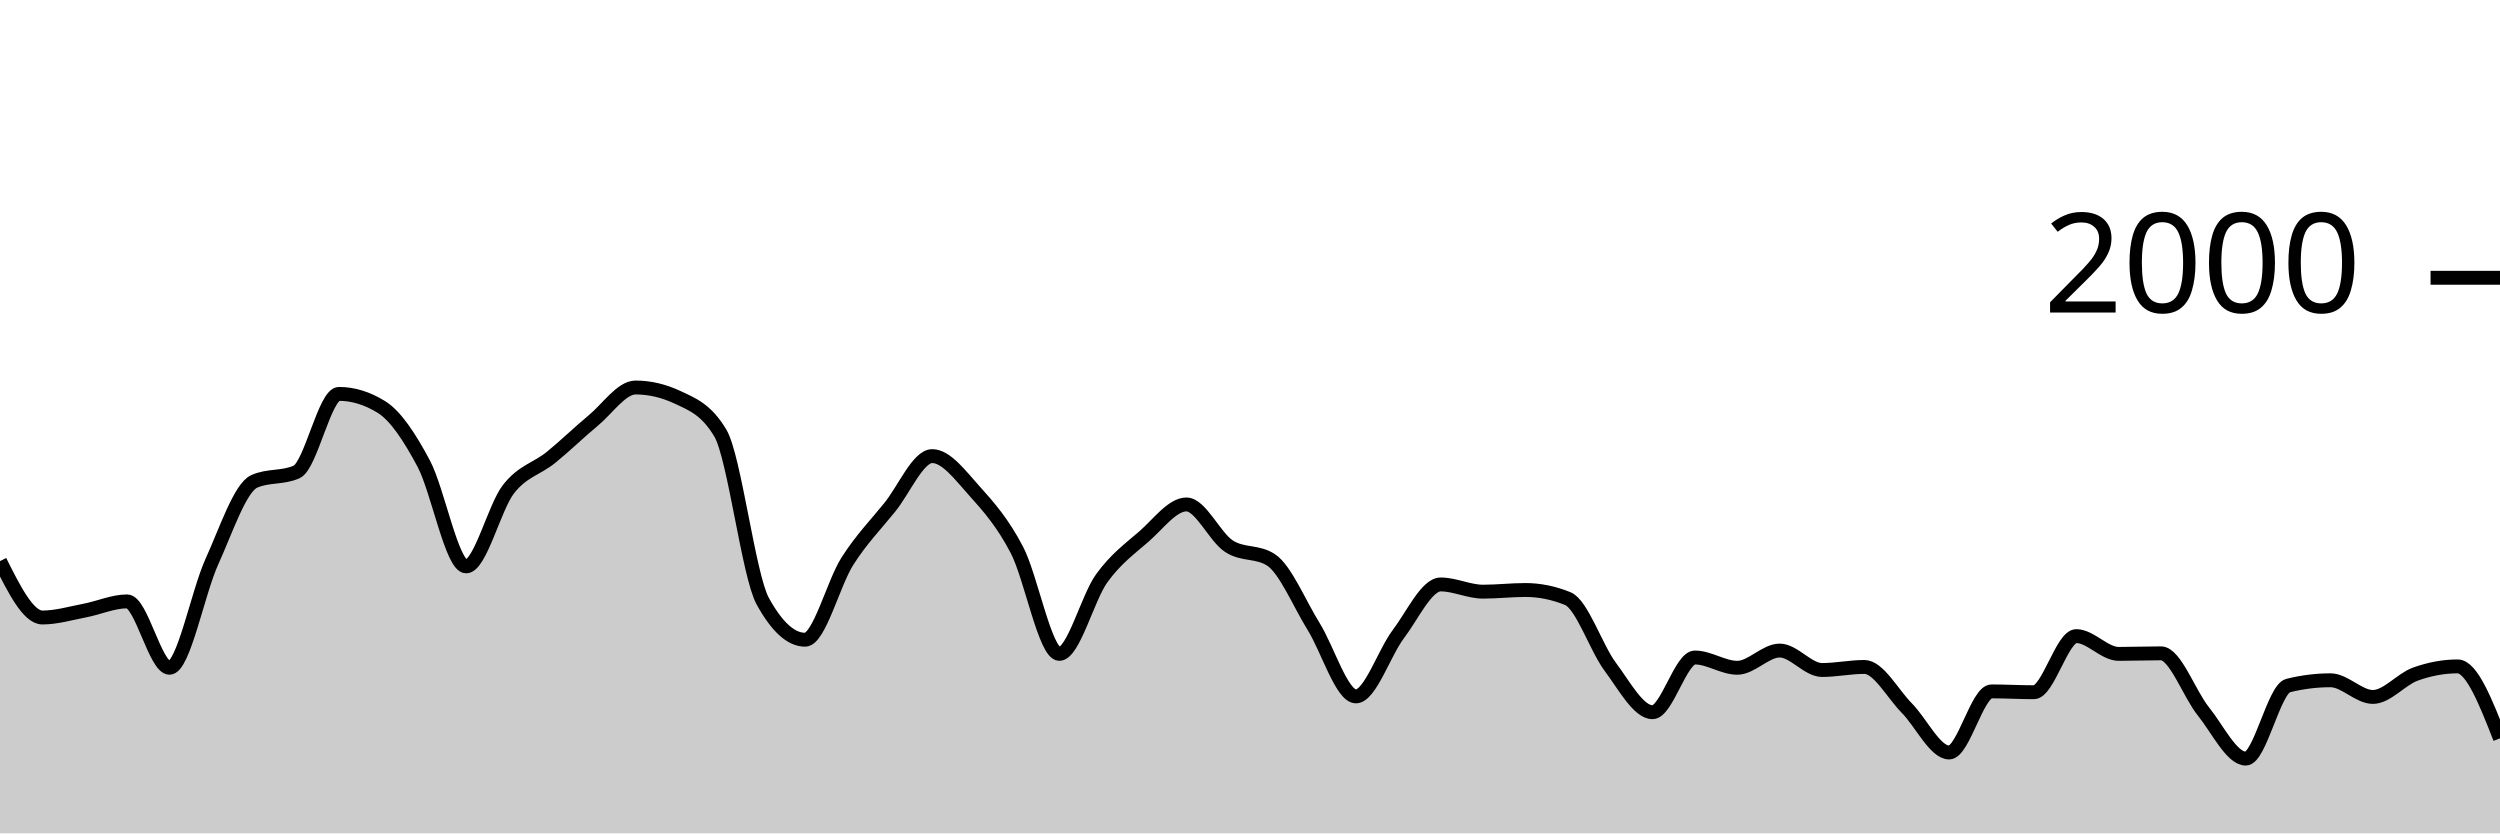
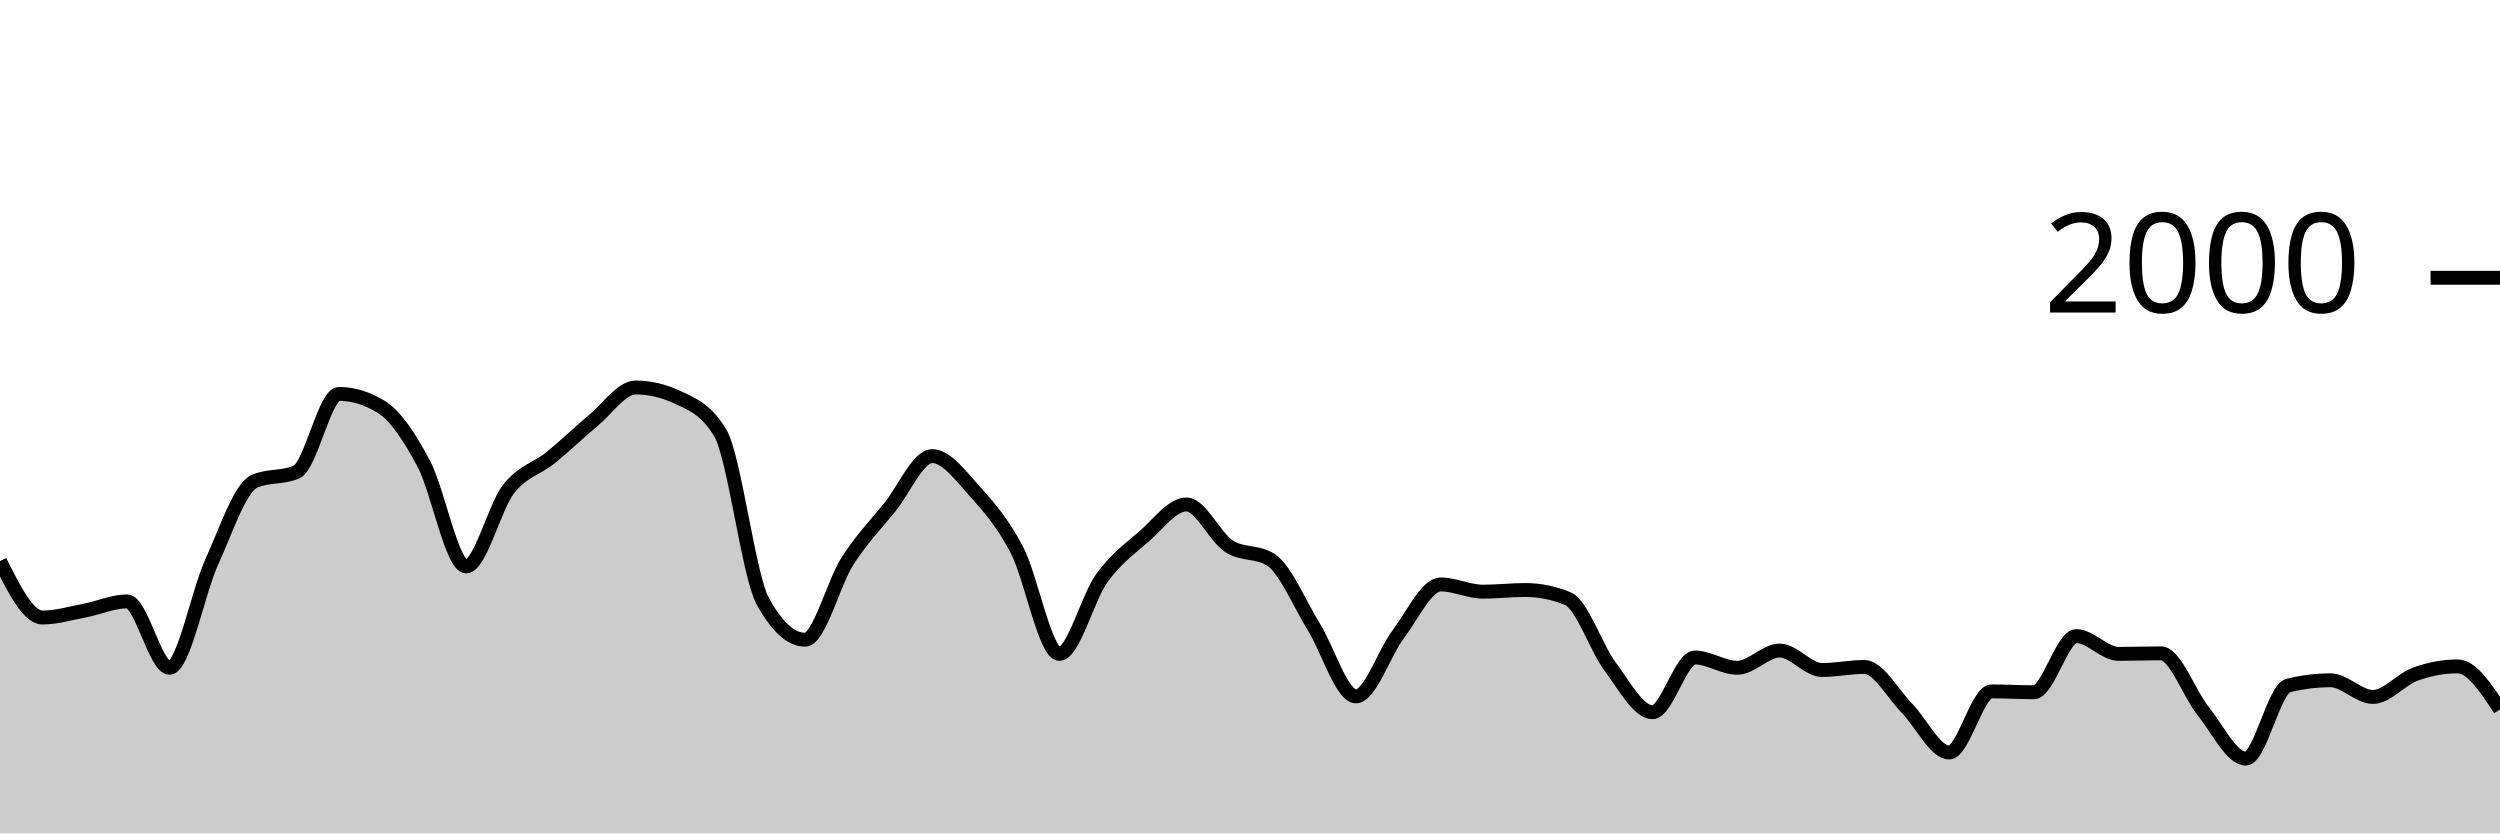
<svg xmlns="http://www.w3.org/2000/svg" viewBox="0 0 180 60">
  <g transform="translate(0,20)">
-     <path class="area" fill="rgba(0, 0, 0, 0.2)" d="M0,20.4C1.017,22.43,2.034,24.46,3.051,24.46C4.068,24.46,5.085,24.153,6.102,23.96C7.119,23.767,8.136,23.3,9.153,23.3C10.169,23.3,11.186,28.08,12.203,28.08C13.22,28.08,14.237,22.677,15.254,20.44C16.271,18.203,17.288,15.113,18.305,14.66C19.322,14.207,20.339,14.433,21.356,13.98C22.373,13.527,23.39,8.36,24.407,8.36C25.424,8.36,26.441,8.673,27.458,9.3C28.475,9.927,29.492,11.467,30.508,13.38C31.525,15.293,32.542,20.78,33.559,20.78C34.576,20.78,35.593,16.527,36.61,15.22C37.627,13.913,38.644,13.763,39.661,12.94C40.678,12.117,41.695,11.12,42.712,10.28C43.729,9.44,44.746,7.9,45.763,7.9C46.78,7.9,47.797,8.14,48.814,8.62C49.831,9.1,50.847,9.473,51.864,11.18C52.881,12.887,53.898,21.427,54.915,23.28C55.932,25.133,56.949,26.06,57.966,26.06C58.983,26.06,60,21.99,61.017,20.4C62.034,18.81,63.051,17.78,64.068,16.52C65.085,15.26,66.102,12.84,67.119,12.84C68.136,12.84,69.153,14.233,70.169,15.36C71.186,16.487,72.203,17.647,73.22,19.6C74.237,21.553,75.254,27.08,76.271,27.08C77.288,27.08,78.305,23.05,79.322,21.64C80.339,20.23,81.356,19.507,82.373,18.62C83.39,17.733,84.407,16.32,85.424,16.32C86.441,16.32,87.458,18.653,88.475,19.32C89.492,19.987,90.508,19.653,91.525,20.32C92.542,20.987,93.559,23.463,94.576,25.1C95.593,26.737,96.61,30.14,97.627,30.14C98.644,30.14,99.661,27.003,100.678,25.66C101.695,24.317,102.712,22.08,103.729,22.08C104.746,22.08,105.763,22.6,106.78,22.6C107.797,22.6,108.814,22.48,109.831,22.48C110.847,22.48,111.864,22.687,112.881,23.1C113.898,23.513,114.915,26.637,115.932,28C116.949,29.363,117.966,31.28,118.983,31.28C120,31.28,121.017,27.34,122.034,27.34C123.051,27.34,124.068,28.08,125.085,28.08C126.102,28.08,127.119,26.84,128.136,26.84C129.153,26.84,130.169,28.24,131.186,28.24C132.203,28.24,133.22,28.02,134.237,28.02C135.254,28.02,136.271,29.953,137.288,30.98C138.305,32.007,139.322,34.18,140.339,34.18C141.356,34.18,142.373,29.78,143.39,29.78C144.407,29.78,145.424,29.84,146.441,29.84C147.458,29.84,148.475,25.8,149.492,25.8C150.508,25.8,151.525,27.08,152.542,27.08C153.559,27.08,154.576,27.04,155.593,27.04C156.61,27.04,157.627,29.957,158.644,31.22C159.661,32.483,160.678,34.62,161.695,34.62C162.712,34.62,163.729,29.613,164.746,29.36C165.763,29.107,166.78,28.98,167.797,28.98C168.814,28.98,169.831,30.18,170.847,30.18C171.864,30.18,172.881,28.907,173.898,28.54C174.915,28.173,175.932,27.98,176.949,27.98C177.966,27.98,178.983,30.57,180,33.16L180,40C178.983,40,177.966,40,176.949,40C175.932,40,174.915,40,173.898,40C172.881,40,171.864,40,170.847,40C169.831,40,168.814,40,167.797,40C166.78,40,165.763,40,164.746,40C163.729,40,162.712,40,161.695,40C160.678,40,159.661,40,158.644,40C157.627,40,156.61,40,155.593,40C154.576,40,153.559,40,152.542,40C151.525,40,150.508,40,149.492,40C148.475,40,147.458,40,146.441,40C145.424,40,144.407,40,143.39,40C142.373,40,141.356,40,140.339,40C139.322,40,138.305,40,137.288,40C136.271,40,135.254,40,134.237,40C133.22,40,132.203,40,131.186,40C130.169,40,129.153,40,128.136,40C127.119,40,126.102,40,125.085,40C124.068,40,123.051,40,122.034,40C121.017,40,120,40,118.983,40C117.966,40,116.949,40,115.932,40C114.915,40,113.898,40,112.881,40C111.864,40,110.847,40,109.831,40C108.814,40,107.797,40,106.78,40C105.763,40,104.746,40,103.729,40C102.712,40,101.695,40,100.678,40C99.661,40,98.644,40,97.627,40C96.61,40,95.593,40,94.576,40C93.559,40,92.542,40,91.525,40C90.508,40,89.492,40,88.475,40C87.458,40,86.441,40,85.424,40C84.407,40,83.39,40,82.373,40C81.356,40,80.339,40,79.322,40C78.305,40,77.288,40,76.271,40C75.254,40,74.237,40,73.22,40C72.203,40,71.186,40,70.169,40C69.153,40,68.136,40,67.119,40C66.102,40,65.085,40,64.068,40C63.051,40,62.034,40,61.017,40C60,40,58.983,40,57.966,40C56.949,40,55.932,40,54.915,40C53.898,40,52.881,40,51.864,40C50.847,40,49.831,40,48.814,40C47.797,40,46.78,40,45.763,40C44.746,40,43.729,40,42.712,40C41.695,40,40.678,40,39.661,40C38.644,40,37.627,40,36.61,40C35.593,40,34.576,40,33.559,40C32.542,40,31.525,40,30.508,40C29.492,40,28.475,40,27.458,40C26.441,40,25.424,40,24.407,40C23.39,40,22.373,40,21.356,40C20.339,40,19.322,40,18.305,40C17.288,40,16.271,40,15.254,40C14.237,40,13.22,40,12.203,40C11.186,40,10.169,40,9.153,40C8.136,40,7.119,40,6.102,40C5.085,40,4.068,40,3.051,40C2.034,40,1.017,40,0,40Z" />
-     <path class="line" stroke="black" fill="none" d="M0,20.4C1.017,22.43,2.034,24.46,3.051,24.46C4.068,24.46,5.085,24.153,6.102,23.96C7.119,23.767,8.136,23.3,9.153,23.3C10.169,23.3,11.186,28.08,12.203,28.08C13.22,28.08,14.237,22.677,15.254,20.44C16.271,18.203,17.288,15.113,18.305,14.66C19.322,14.207,20.339,14.433,21.356,13.98C22.373,13.527,23.39,8.36,24.407,8.36C25.424,8.36,26.441,8.673,27.458,9.3C28.475,9.927,29.492,11.467,30.508,13.38C31.525,15.293,32.542,20.78,33.559,20.78C34.576,20.78,35.593,16.527,36.61,15.22C37.627,13.913,38.644,13.763,39.661,12.94C40.678,12.117,41.695,11.12,42.712,10.28C43.729,9.44,44.746,7.9,45.763,7.9C46.78,7.9,47.797,8.14,48.814,8.62C49.831,9.1,50.847,9.473,51.864,11.18C52.881,12.887,53.898,21.427,54.915,23.28C55.932,25.133,56.949,26.06,57.966,26.06C58.983,26.06,60,21.99,61.017,20.4C62.034,18.81,63.051,17.78,64.068,16.52C65.085,15.26,66.102,12.84,67.119,12.84C68.136,12.84,69.153,14.233,70.169,15.36C71.186,16.487,72.203,17.647,73.22,19.6C74.237,21.553,75.254,27.08,76.271,27.08C77.288,27.08,78.305,23.05,79.322,21.64C80.339,20.23,81.356,19.507,82.373,18.62C83.39,17.733,84.407,16.32,85.424,16.32C86.441,16.32,87.458,18.653,88.475,19.32C89.492,19.987,90.508,19.653,91.525,20.32C92.542,20.987,93.559,23.463,94.576,25.1C95.593,26.737,96.61,30.14,97.627,30.14C98.644,30.14,99.661,27.003,100.678,25.66C101.695,24.317,102.712,22.08,103.729,22.08C104.746,22.08,105.763,22.6,106.78,22.6C107.797,22.6,108.814,22.48,109.831,22.48C110.847,22.48,111.864,22.687,112.881,23.1C113.898,23.513,114.915,26.637,115.932,28C116.949,29.363,117.966,31.28,118.983,31.28C120,31.28,121.017,27.34,122.034,27.34C123.051,27.34,124.068,28.08,125.085,28.08C126.102,28.08,127.119,26.84,128.136,26.84C129.153,26.84,130.169,28.24,131.186,28.24C132.203,28.24,133.22,28.02,134.237,28.02C135.254,28.02,136.271,29.953,137.288,30.98C138.305,32.007,139.322,34.18,140.339,34.18C141.356,34.18,142.373,29.78,143.39,29.78C144.407,29.78,145.424,29.84,146.441,29.84C147.458,29.84,148.475,25.8,149.492,25.8C150.508,25.8,151.525,27.08,152.542,27.08C153.559,27.08,154.576,27.04,155.593,27.04C156.61,27.04,157.627,29.957,158.644,31.22C159.661,32.483,160.678,34.62,161.695,34.62C162.712,34.62,163.729,29.613,164.746,29.36C165.763,29.107,166.78,28.98,167.797,28.98C168.814,28.98,169.831,30.18,170.847,30.18C171.864,30.18,172.881,28.907,173.898,28.54C174.915,28.173,175.932,27.98,176.949,27.98C177.966,27.98,178.983,30.57,180,33.16" />
+     <path class="area" fill="rgba(0, 0, 0, 0.2)" d="M0,20.4C1.017,22.43,2.034,24.46,3.051,24.46C4.068,24.46,5.085,24.153,6.102,23.96C7.119,23.767,8.136,23.3,9.153,23.3C10.169,23.3,11.186,28.08,12.203,28.08C13.22,28.08,14.237,22.677,15.254,20.44C16.271,18.203,17.288,15.113,18.305,14.66C19.322,14.207,20.339,14.433,21.356,13.98C22.373,13.527,23.39,8.36,24.407,8.36C25.424,8.36,26.441,8.673,27.458,9.3C28.475,9.927,29.492,11.467,30.508,13.38C31.525,15.293,32.542,20.78,33.559,20.78C34.576,20.78,35.593,16.527,36.61,15.22C37.627,13.913,38.644,13.763,39.661,12.94C40.678,12.117,41.695,11.12,42.712,10.28C43.729,9.44,44.746,7.9,45.763,7.9C46.78,7.9,47.797,8.14,48.814,8.62C49.831,9.1,50.847,9.473,51.864,11.18C52.881,12.887,53.898,21.427,54.915,23.28C55.932,25.133,56.949,26.06,57.966,26.06C58.983,26.06,60,21.99,61.017,20.4C62.034,18.81,63.051,17.78,64.068,16.52C65.085,15.26,66.102,12.84,67.119,12.84C68.136,12.84,69.153,14.233,70.169,15.36C71.186,16.487,72.203,17.647,73.22,19.6C74.237,21.553,75.254,27.08,76.271,27.08C77.288,27.08,78.305,23.05,79.322,21.64C80.339,20.23,81.356,19.507,82.373,18.62C83.39,17.733,84.407,16.32,85.424,16.32C86.441,16.32,87.458,18.653,88.475,19.32C89.492,19.987,90.508,19.653,91.525,20.32C92.542,20.987,93.559,23.463,94.576,25.1C95.593,26.737,96.61,30.14,97.627,30.14C98.644,30.14,99.661,27.003,100.678,25.66C101.695,24.317,102.712,22.08,103.729,22.08C104.746,22.08,105.763,22.6,106.78,22.6C107.797,22.6,108.814,22.48,109.831,22.48C110.847,22.48,111.864,22.687,112.881,23.1C113.898,23.513,114.915,26.637,115.932,28C116.949,29.363,117.966,31.28,118.983,31.28C120,31.28,121.017,27.34,122.034,27.34C123.051,27.34,124.068,28.08,125.085,28.08C126.102,28.08,127.119,26.84,128.136,26.84C129.153,26.84,130.169,28.24,131.186,28.24C132.203,28.24,133.22,28.02,134.237,28.02C135.254,28.02,136.271,29.953,137.288,30.98C138.305,32.007,139.322,34.18,140.339,34.18C141.356,34.18,142.373,29.78,143.39,29.78C144.407,29.78,145.424,29.84,146.441,29.84C147.458,29.84,148.475,25.8,149.492,25.8C150.508,25.8,151.525,27.08,152.542,27.08C153.559,27.08,154.576,27.04,155.593,27.04C156.61,27.04,157.627,29.957,158.644,31.22C159.661,32.483,160.678,34.62,161.695,34.62C162.712,34.62,163.729,29.613,164.746,29.36C165.763,29.107,166.78,28.98,167.797,28.98C168.814,28.98,169.831,30.18,170.847,30.18C171.864,30.18,172.881,28.907,173.898,28.54C174.915,28.173,175.932,27.98,176.949,27.98C177.966,27.98,178.983,29.53,180,31.08L180,40C178.983,40,177.966,40,176.949,40C175.932,40,174.915,40,173.898,40C172.881,40,171.864,40,170.847,40C169.831,40,168.814,40,167.797,40C166.78,40,165.763,40,164.746,40C163.729,40,162.712,40,161.695,40C160.678,40,159.661,40,158.644,40C157.627,40,156.61,40,155.593,40C154.576,40,153.559,40,152.542,40C151.525,40,150.508,40,149.492,40C148.475,40,147.458,40,146.441,40C145.424,40,144.407,40,143.39,40C142.373,40,141.356,40,140.339,40C139.322,40,138.305,40,137.288,40C136.271,40,135.254,40,134.237,40C133.22,40,132.203,40,131.186,40C130.169,40,129.153,40,128.136,40C127.119,40,126.102,40,125.085,40C124.068,40,123.051,40,122.034,40C121.017,40,120,40,118.983,40C117.966,40,116.949,40,115.932,40C114.915,40,113.898,40,112.881,40C111.864,40,110.847,40,109.831,40C108.814,40,107.797,40,106.78,40C105.763,40,104.746,40,103.729,40C102.712,40,101.695,40,100.678,40C99.661,40,98.644,40,97.627,40C96.61,40,95.593,40,94.576,40C93.559,40,92.542,40,91.525,40C90.508,40,89.492,40,88.475,40C87.458,40,86.441,40,85.424,40C84.407,40,83.39,40,82.373,40C81.356,40,80.339,40,79.322,40C78.305,40,77.288,40,76.271,40C75.254,40,74.237,40,73.22,40C72.203,40,71.186,40,70.169,40C69.153,40,68.136,40,67.119,40C66.102,40,65.085,40,64.068,40C63.051,40,62.034,40,61.017,40C60,40,58.983,40,57.966,40C56.949,40,55.932,40,54.915,40C53.898,40,52.881,40,51.864,40C50.847,40,49.831,40,48.814,40C47.797,40,46.78,40,45.763,40C44.746,40,43.729,40,42.712,40C41.695,40,40.678,40,39.661,40C38.644,40,37.627,40,36.61,40C35.593,40,34.576,40,33.559,40C32.542,40,31.525,40,30.508,40C29.492,40,28.475,40,27.458,40C26.441,40,25.424,40,24.407,40C23.39,40,22.373,40,21.356,40C20.339,40,19.322,40,18.305,40C17.288,40,16.271,40,15.254,40C14.237,40,13.22,40,12.203,40C11.186,40,10.169,40,9.153,40C8.136,40,7.119,40,6.102,40C5.085,40,4.068,40,3.051,40C2.034,40,1.017,40,0,40Z" />
+     <path class="line" stroke="black" fill="none" d="M0,20.4C1.017,22.43,2.034,24.46,3.051,24.46C4.068,24.46,5.085,24.153,6.102,23.96C7.119,23.767,8.136,23.3,9.153,23.3C10.169,23.3,11.186,28.08,12.203,28.08C13.22,28.08,14.237,22.677,15.254,20.44C16.271,18.203,17.288,15.113,18.305,14.66C19.322,14.207,20.339,14.433,21.356,13.98C22.373,13.527,23.39,8.36,24.407,8.36C25.424,8.36,26.441,8.673,27.458,9.3C28.475,9.927,29.492,11.467,30.508,13.38C31.525,15.293,32.542,20.78,33.559,20.78C34.576,20.78,35.593,16.527,36.61,15.22C37.627,13.913,38.644,13.763,39.661,12.94C40.678,12.117,41.695,11.12,42.712,10.28C43.729,9.44,44.746,7.9,45.763,7.9C46.78,7.9,47.797,8.14,48.814,8.62C49.831,9.1,50.847,9.473,51.864,11.18C52.881,12.887,53.898,21.427,54.915,23.28C55.932,25.133,56.949,26.06,57.966,26.06C58.983,26.06,60,21.99,61.017,20.4C62.034,18.81,63.051,17.78,64.068,16.52C65.085,15.26,66.102,12.84,67.119,12.84C68.136,12.84,69.153,14.233,70.169,15.36C71.186,16.487,72.203,17.647,73.22,19.6C74.237,21.553,75.254,27.08,76.271,27.08C77.288,27.08,78.305,23.05,79.322,21.64C80.339,20.23,81.356,19.507,82.373,18.62C83.39,17.733,84.407,16.32,85.424,16.32C86.441,16.32,87.458,18.653,88.475,19.32C89.492,19.987,90.508,19.653,91.525,20.32C92.542,20.987,93.559,23.463,94.576,25.1C95.593,26.737,96.61,30.14,97.627,30.14C98.644,30.14,99.661,27.003,100.678,25.66C101.695,24.317,102.712,22.08,103.729,22.08C104.746,22.08,105.763,22.6,106.78,22.6C107.797,22.6,108.814,22.48,109.831,22.48C110.847,22.48,111.864,22.687,112.881,23.1C113.898,23.513,114.915,26.637,115.932,28C116.949,29.363,117.966,31.28,118.983,31.28C120,31.28,121.017,27.34,122.034,27.34C123.051,27.34,124.068,28.08,125.085,28.08C126.102,28.08,127.119,26.84,128.136,26.84C129.153,26.84,130.169,28.24,131.186,28.24C132.203,28.24,133.22,28.02,134.237,28.02C135.254,28.02,136.271,29.953,137.288,30.98C138.305,32.007,139.322,34.18,140.339,34.18C141.356,34.18,142.373,29.78,143.39,29.78C144.407,29.78,145.424,29.84,146.441,29.84C147.458,29.84,148.475,25.8,149.492,25.8C150.508,25.8,151.525,27.08,152.542,27.08C153.559,27.08,154.576,27.04,155.593,27.04C156.61,27.04,157.627,29.957,158.644,31.22C159.661,32.483,160.678,34.62,161.695,34.62C162.712,34.62,163.729,29.613,164.746,29.36C165.763,29.107,166.78,28.98,167.797,28.98C168.814,28.98,169.831,30.18,170.847,30.18C171.864,30.18,172.881,28.907,173.898,28.54C174.915,28.173,175.932,27.98,176.949,27.98C177.966,27.98,178.983,29.53,180,31.08" />
    <path class="axis-ceiling" stroke-width="1" stroke="black" fill="none" d="M175,0L180,0" />
    <text class="axis-ceiling-label" font-family="sans-serif" text-anchor="end" font-size="10px" x="170" y="2.5">2000</text>
  </g>
</svg>
